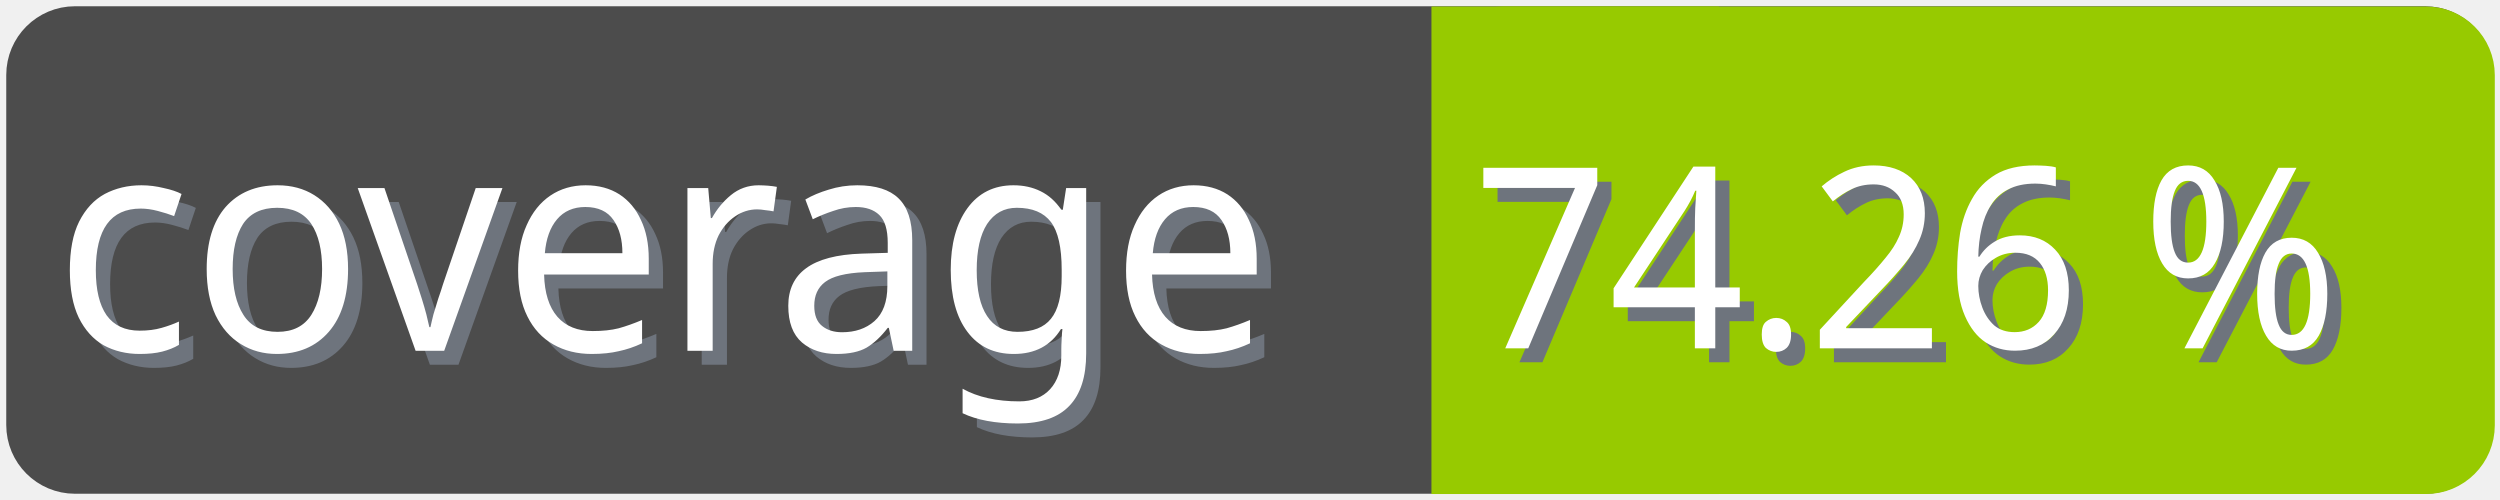
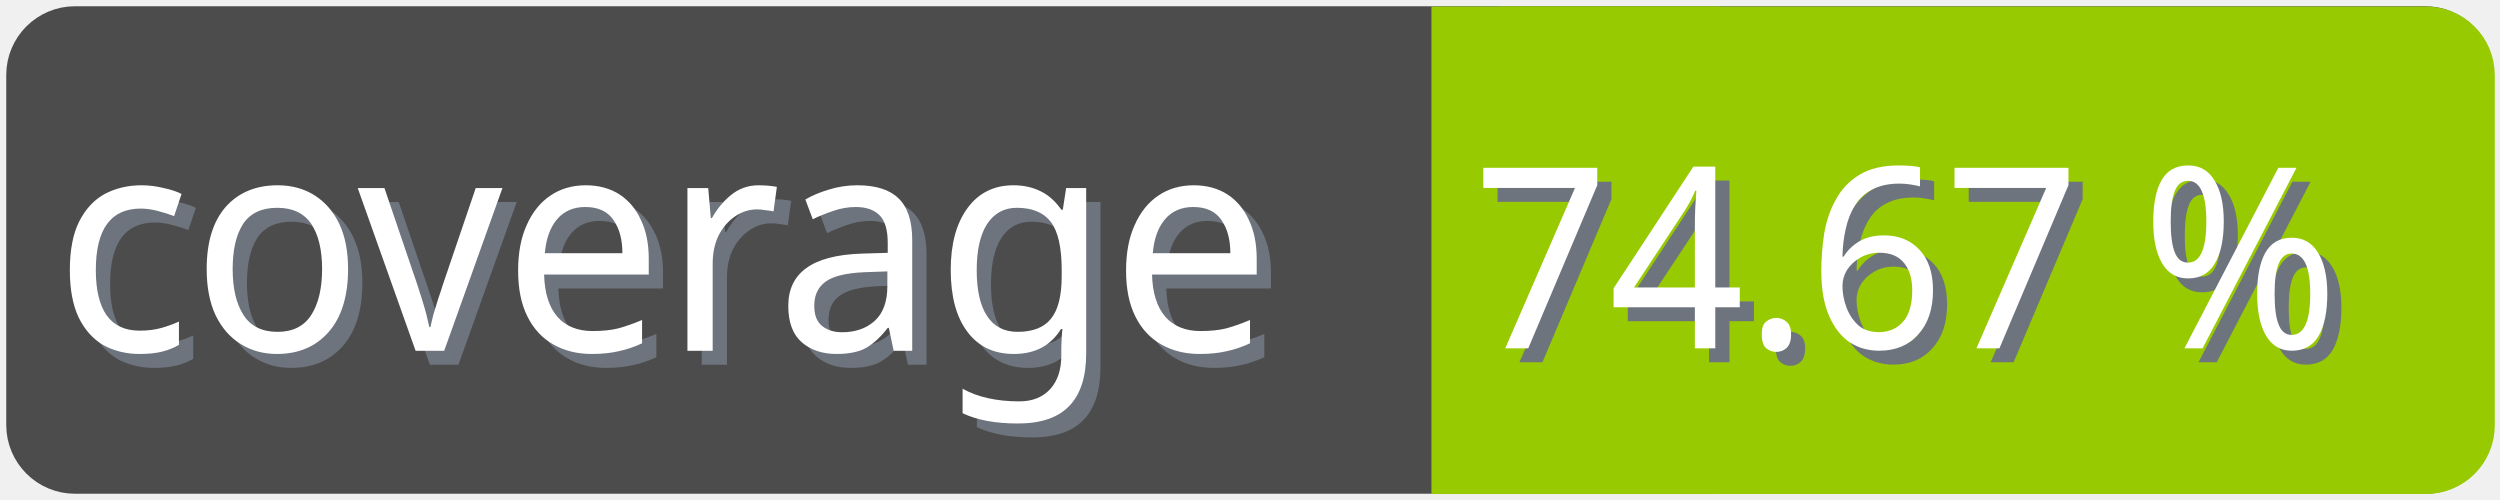
<svg xmlns="http://www.w3.org/2000/svg" width="100" height="20">
  <g>
    <rect fill="none" id="canvas_background" height="22" width="102" y="-1" x="-1" />
  </g>
  <g>
    <rect rx="2" id="svg_1" height="18" width="98" y="1" x="1" stroke-width="1.5" stroke="#4c4c4c" fill="#4c4c4c" />
    <text transform="matrix(0.95, 0, 0, 1.01133, 0.0809801, -0.0237383)" font-weight="normal" xml:space="preserve" text-anchor="start" font-family="'Trebuchet MS', Gadget, sans-serif" font-size="12" id="svg_8" y="14.45" x="2.8" stroke-width="0" stroke="#4c4c4c" fill="#6e747d">coverage</text>
    <text transform="matrix(0.95, 0, 0, 1.01133, 0.0809801, -0.0237383)" font-weight="normal" xml:space="preserve" text-anchor="start" font-family="'Trebuchet MS', Gadget, sans-serif" font-size="12" id="svg_3" y="13.9" x="2.2" stroke-width="0" stroke="#4c4c4c" fill="#ffffff">coverage</text>
    <rect rx="2" id="svg_5" height="18" width="40.905" y="1.011" x="58.137" stroke-width="1.5" stroke="#97ca00" fill="#97ca00" />
    <rect id="svg_7" height="18" width="10" y="1.011" x="58.008" stroke-width="1.5" stroke="#97ca00" fill="#97ca00" />
-     <text transform="matrix(0.95, 0, 0, 1.01133, 0.0809801, -0.0237383)" font-weight="normal" xml:space="preserve" text-anchor="end" font-family="'Trebuchet MS', Gadget, sans-serif" font-size="10" id="svg_10" y="14.35" x="99" stroke-width="0" stroke="#4c4c4c" fill="#6e747d">74.26 %</text>
-     <text transform="matrix(0.95, 0, 0, 1.01133, 0.0809801, -0.0237383)" font-weight="normal" xml:space="preserve" text-anchor="end" font-family="'Trebuchet MS', Gadget, sans-serif" font-size="10" id="svg_9" y="13.8" x="98.4" stroke-width="0" stroke="#4c4c4c" fill="#ffffff">74.26 %</text>
+     <text transform="matrix(0.95, 0, 0, 1.01133, 0.0809801, -0.0237383)" font-weight="normal" xml:space="preserve" text-anchor="end" font-family="'Trebuchet MS', Gadget, sans-serif" font-size="10" id="svg_10" y="14.35" x="99" stroke-width="0" stroke="#4c4c4c" fill="#6e747d">74.67 %</text>
+     <text transform="matrix(0.95, 0, 0, 1.01133, 0.0809801, -0.0237383)" font-weight="normal" xml:space="preserve" text-anchor="end" font-family="'Trebuchet MS', Gadget, sans-serif" font-size="10" id="svg_9" y="13.8" x="98.4" stroke-width="0" stroke="#4c4c4c" fill="#ffffff">74.67 %</text>
  </g>
</svg>
